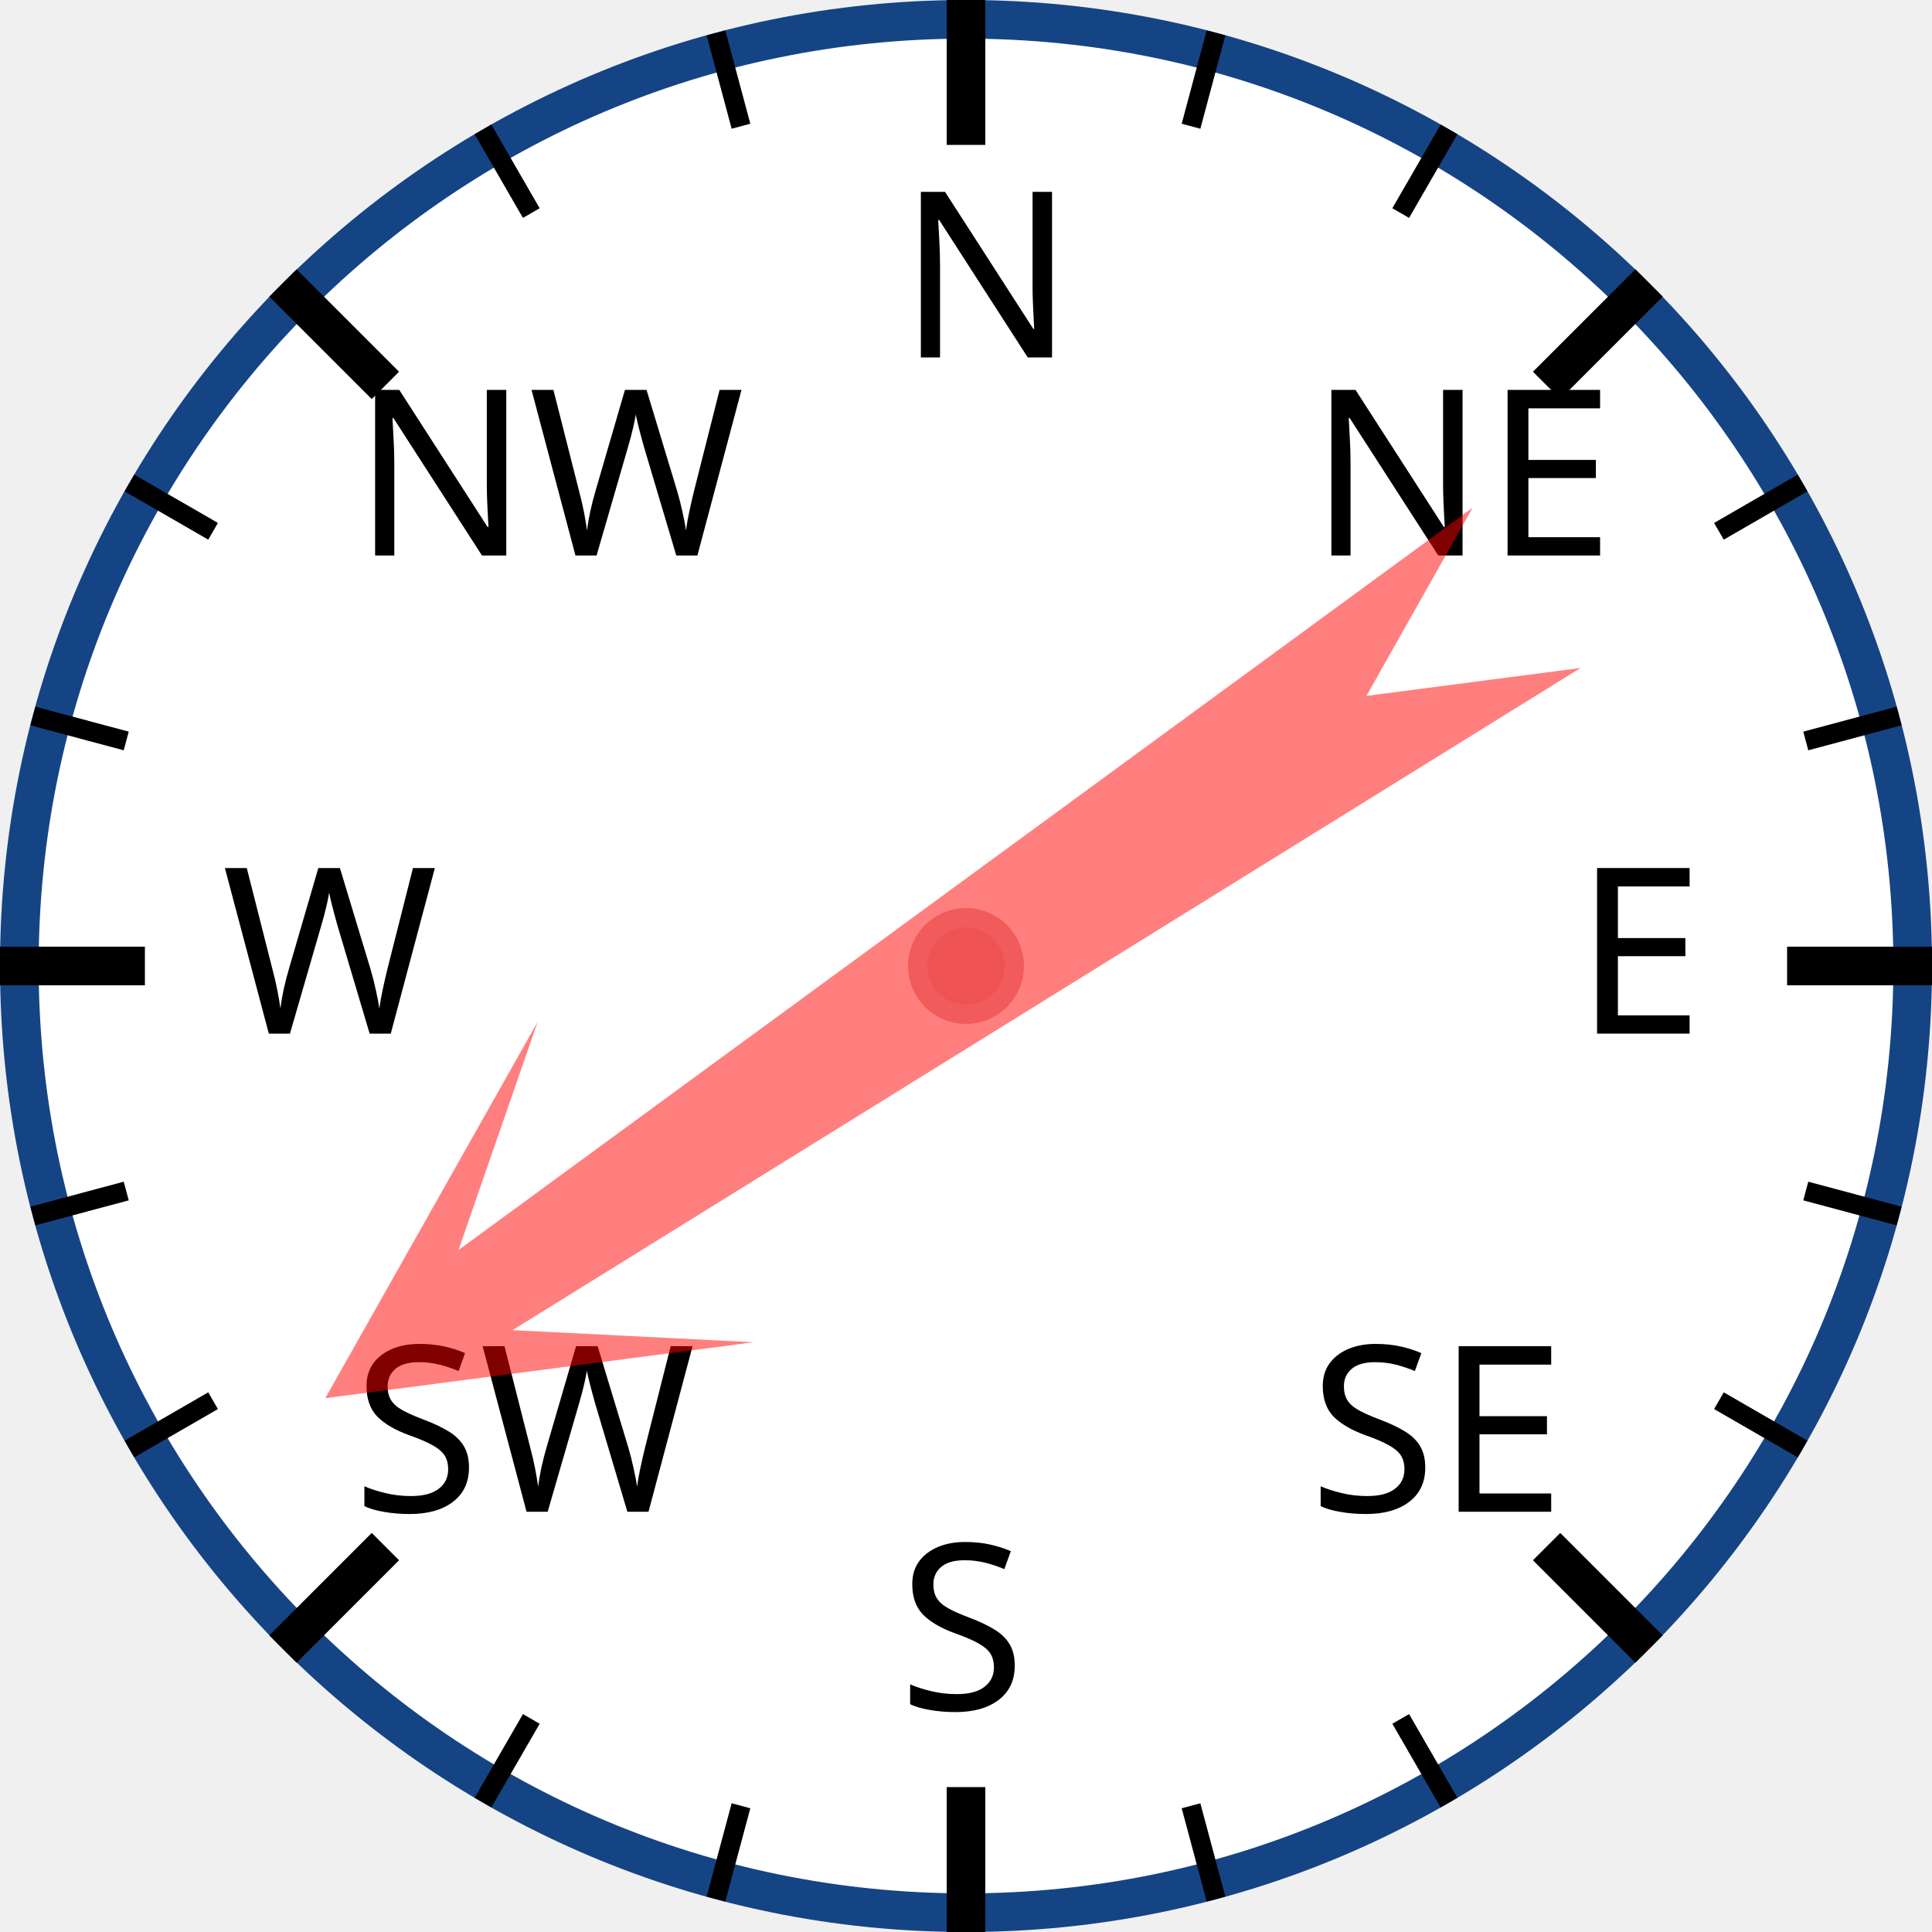
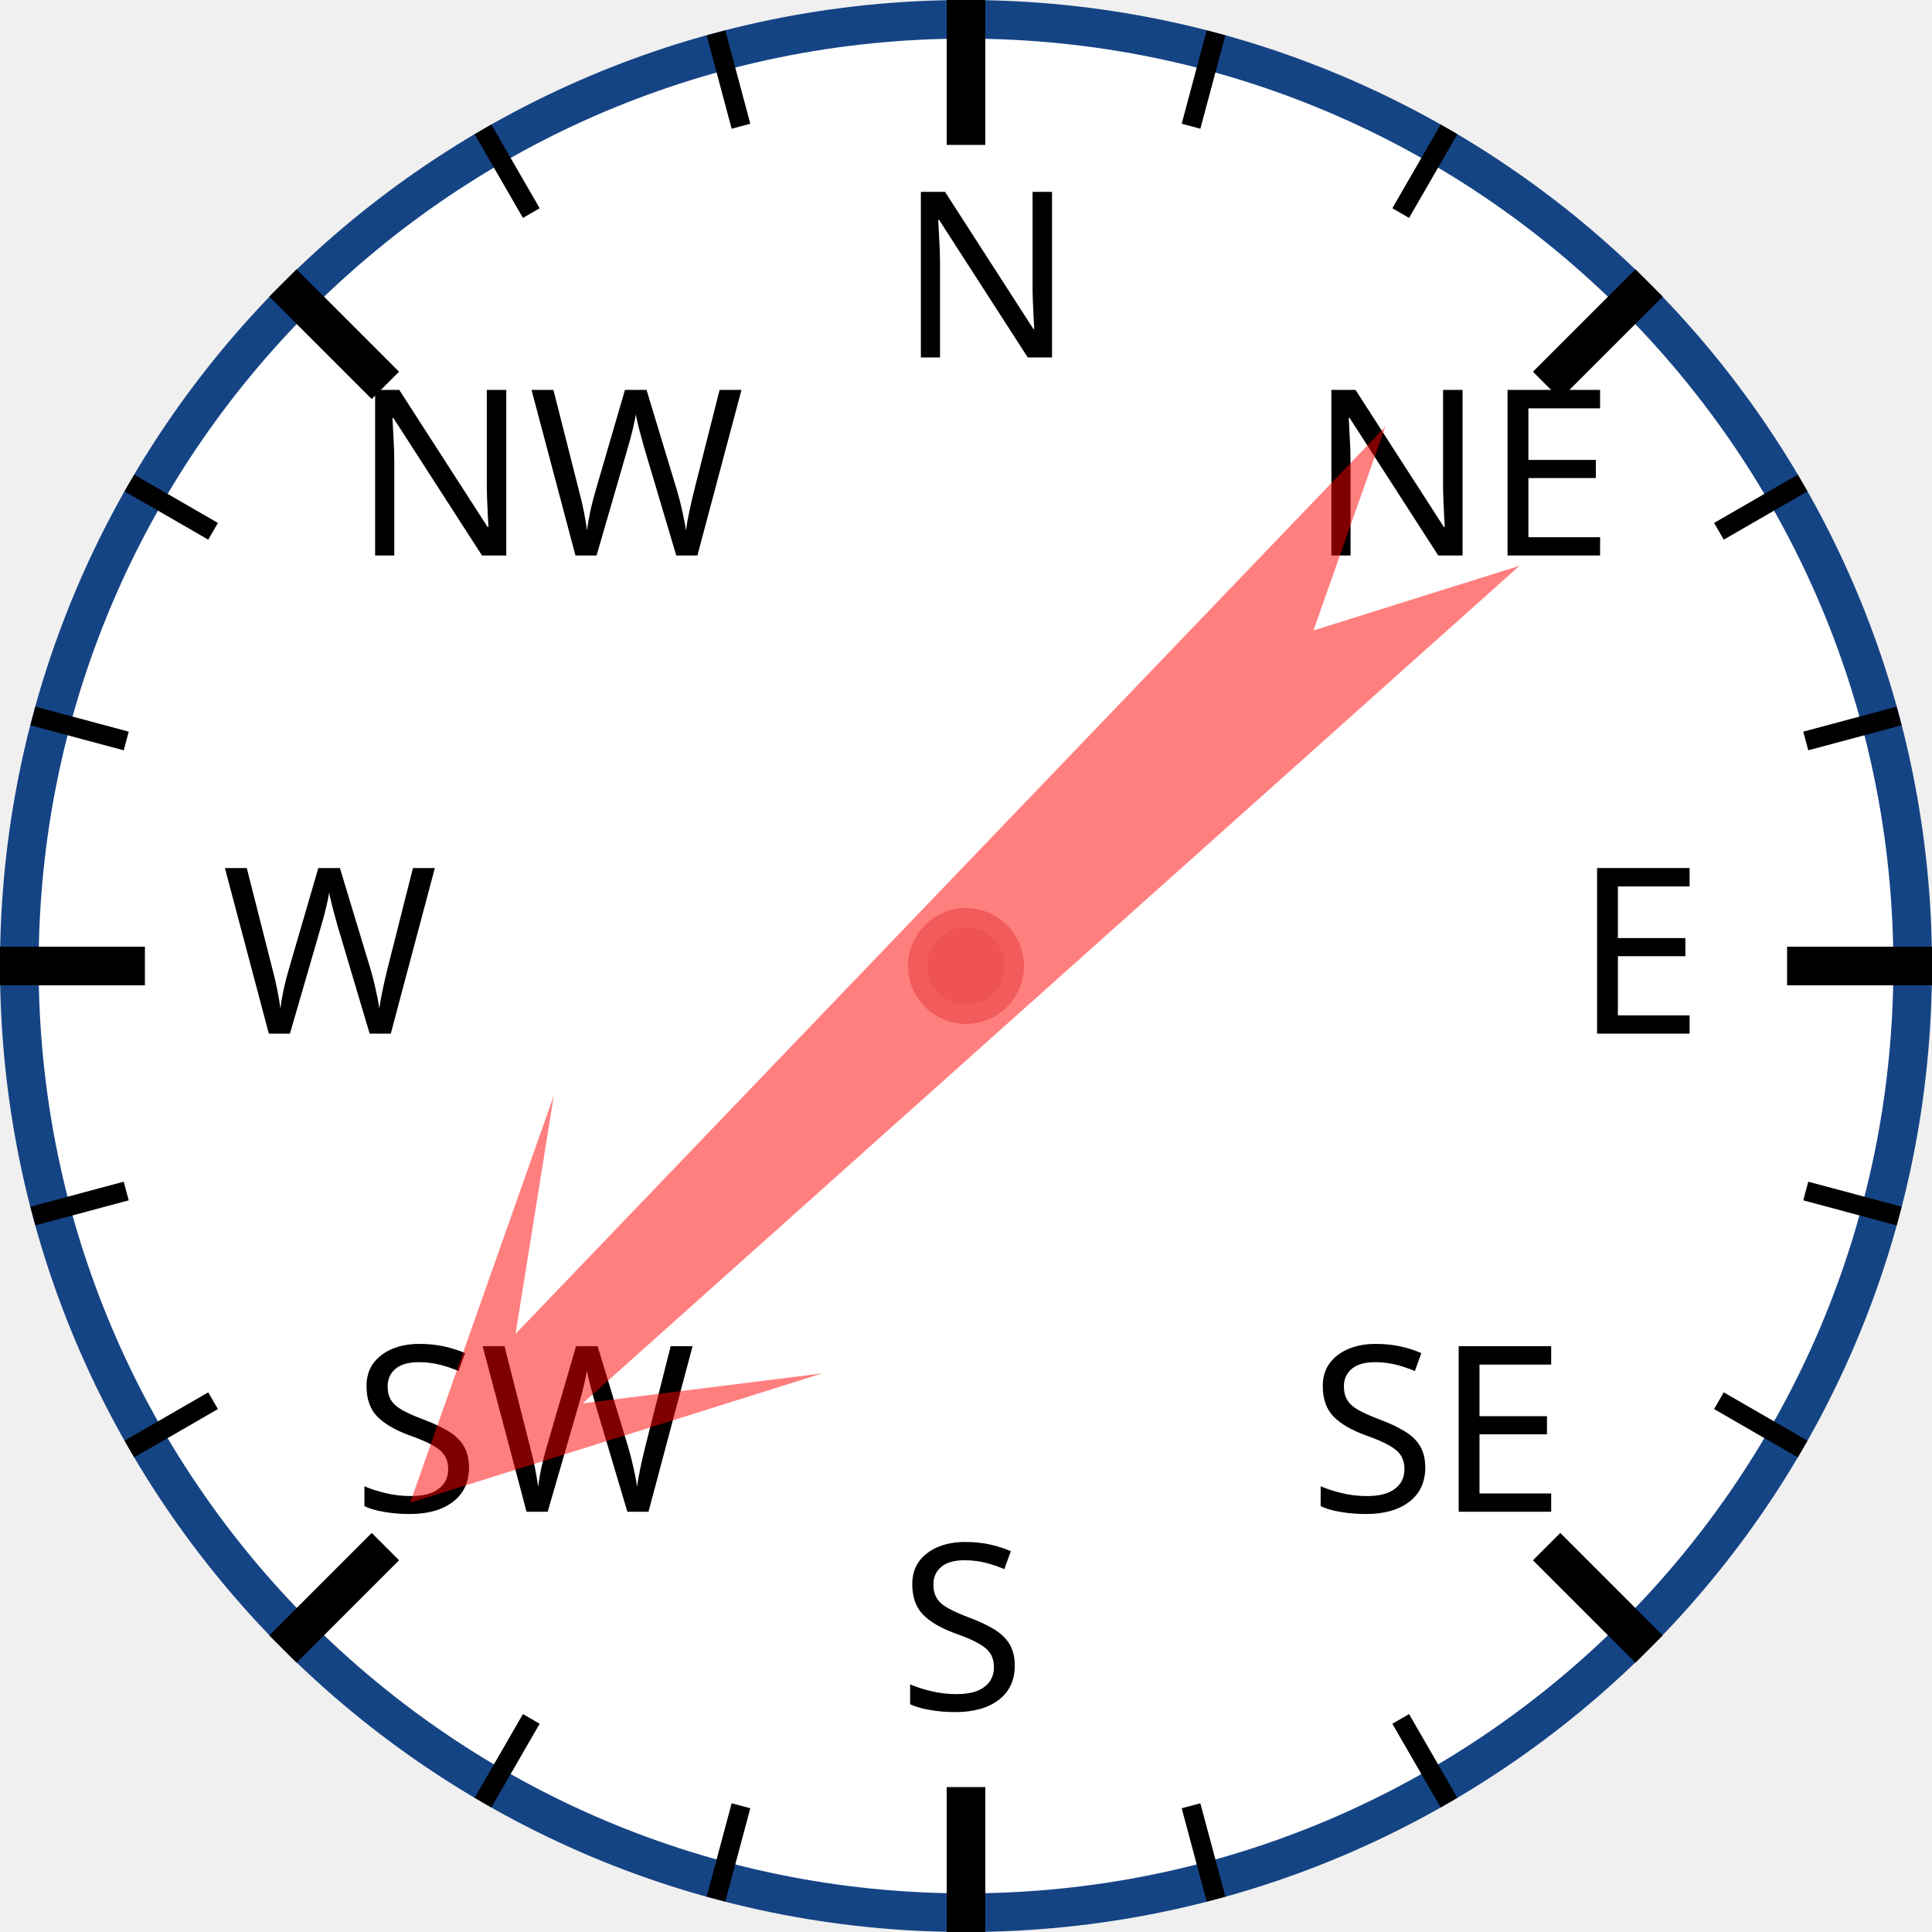
<svg xmlns="http://www.w3.org/2000/svg" width="120px" height="120px" viewBox="0 0 200 200">
  <circle cx="100" cy="100" r="98" style="fill: white; stroke: #154485; stroke-width: 4;" />
  <text x="93.0" y="37.0" style="font-family: sans-serif; font-size: 18pt;">N</text>
  <line x1="100.0" y1="0.0" x2="100.0" y2="15.0" style="stroke: black; stroke-width: 4;" />
  <line x1="74.118" y1="3.407" x2="76.706" y2="13.067" style="stroke: black; stroke-width: 2;" />
  <line x1="50" y1="13.397" x2="55" y2="22.058" style="stroke: black; stroke-width: 2;" />
  <text x="36.503" y="57.503" style="font-family: sans-serif; font-size: 18pt;">NW</text>
  <line x1="29.289" y1="29.289" x2="39.896" y2="39.896" style="stroke: black; stroke-width: 4;" />
  <line x1="13.397" y1="50" x2="22.058" y2="55" style="stroke: black; stroke-width: 2;" />
  <line x1="3.407" y1="74.118" x2="13.067" y2="76.706" style="stroke: black; stroke-width: 2;" />
  <text x="23.0" y="107.0" style="font-family: sans-serif; font-size: 18pt;">W</text>
  <line x1="0.0" y1="100.0" x2="15.0" y2="100.0" style="stroke: black; stroke-width: 4;" />
  <line x1="3.407" y1="125.882" x2="13.067" y2="123.294" style="stroke: black; stroke-width: 2;" />
  <line x1="13.397" y1="150" x2="22.058" y2="145" style="stroke: black; stroke-width: 2;" />
  <text x="36.503" y="156.497" style="font-family: sans-serif; font-size: 18pt;">SW</text>
  <line x1="29.289" y1="170.711" x2="39.896" y2="160.104" style="stroke: black; stroke-width: 4;" />
  <line x1="50" y1="186.603" x2="55" y2="177.942" style="stroke: black; stroke-width: 2;" />
  <line x1="74.118" y1="196.593" x2="76.706" y2="186.933" style="stroke: black; stroke-width: 2;" />
  <text x="93" y="177.0" style="font-family: sans-serif; font-size: 18pt;">S</text>
  <line x1="100" y1="200.0" x2="100" y2="185.0" style="stroke: black; stroke-width: 4;" />
  <line x1="125.882" y1="196.593" x2="123.294" y2="186.933" style="stroke: black; stroke-width: 2;" />
  <line x1="150.0" y1="186.603" x2="145.0" y2="177.942" style="stroke: black; stroke-width: 2;" />
  <text x="135.497" y="156.497" style="font-family: sans-serif; font-size: 18pt;">SE</text>
  <line x1="170.711" y1="170.711" x2="160.104" y2="160.104" style="stroke: black; stroke-width: 4;" />
  <line x1="186.603" y1="150" x2="177.942" y2="145" style="stroke: black; stroke-width: 2;" />
  <line x1="196.593" y1="125.882" x2="186.933" y2="123.294" style="stroke: black; stroke-width: 2;" />
  <text x="163.0" y="107" style="font-family: sans-serif; font-size: 18pt;">E</text>
  <line x1="200.0" y1="100" x2="185.0" y2="100" style="stroke: black; stroke-width: 4;" />
  <line x1="196.593" y1="74.118" x2="186.933" y2="76.706" style="stroke: black; stroke-width: 2;" />
  <line x1="186.603" y1="50" x2="177.942" y2="55" style="stroke: black; stroke-width: 2;" />
  <text x="135.497" y="57.503" style="font-family: sans-serif; font-size: 18pt;">NE</text>
  <line x1="170.711" y1="29.289" x2="160.104" y2="39.896" style="stroke: black; stroke-width: 4;" />
  <line x1="150" y1="13.397" x2="145" y2="22.058" style="stroke: black; stroke-width: 2;" />
  <line x1="125.882" y1="3.407" x2="123.294" y2="13.067" style="stroke: black; stroke-width: 2;" />
-   <polygon points="100 20 120 60 105 40 110 170 100 150 90 170 95 40 80 60" style="fill: red; fill-opacity: 0.5;" transform="rotate(236,100,100)" />
+   <polygon points="100 20 120 60 105 40 110 170 100 150 90 170 95 40 80 60" style="fill: red; fill-opacity: 0.5;" transform="rotate(226,100,100)" />
  <circle cx="100" cy="100" r="5" style="fill: #EE5252; stroke: #F25B5B; stroke-width: 2;" />
</svg>
